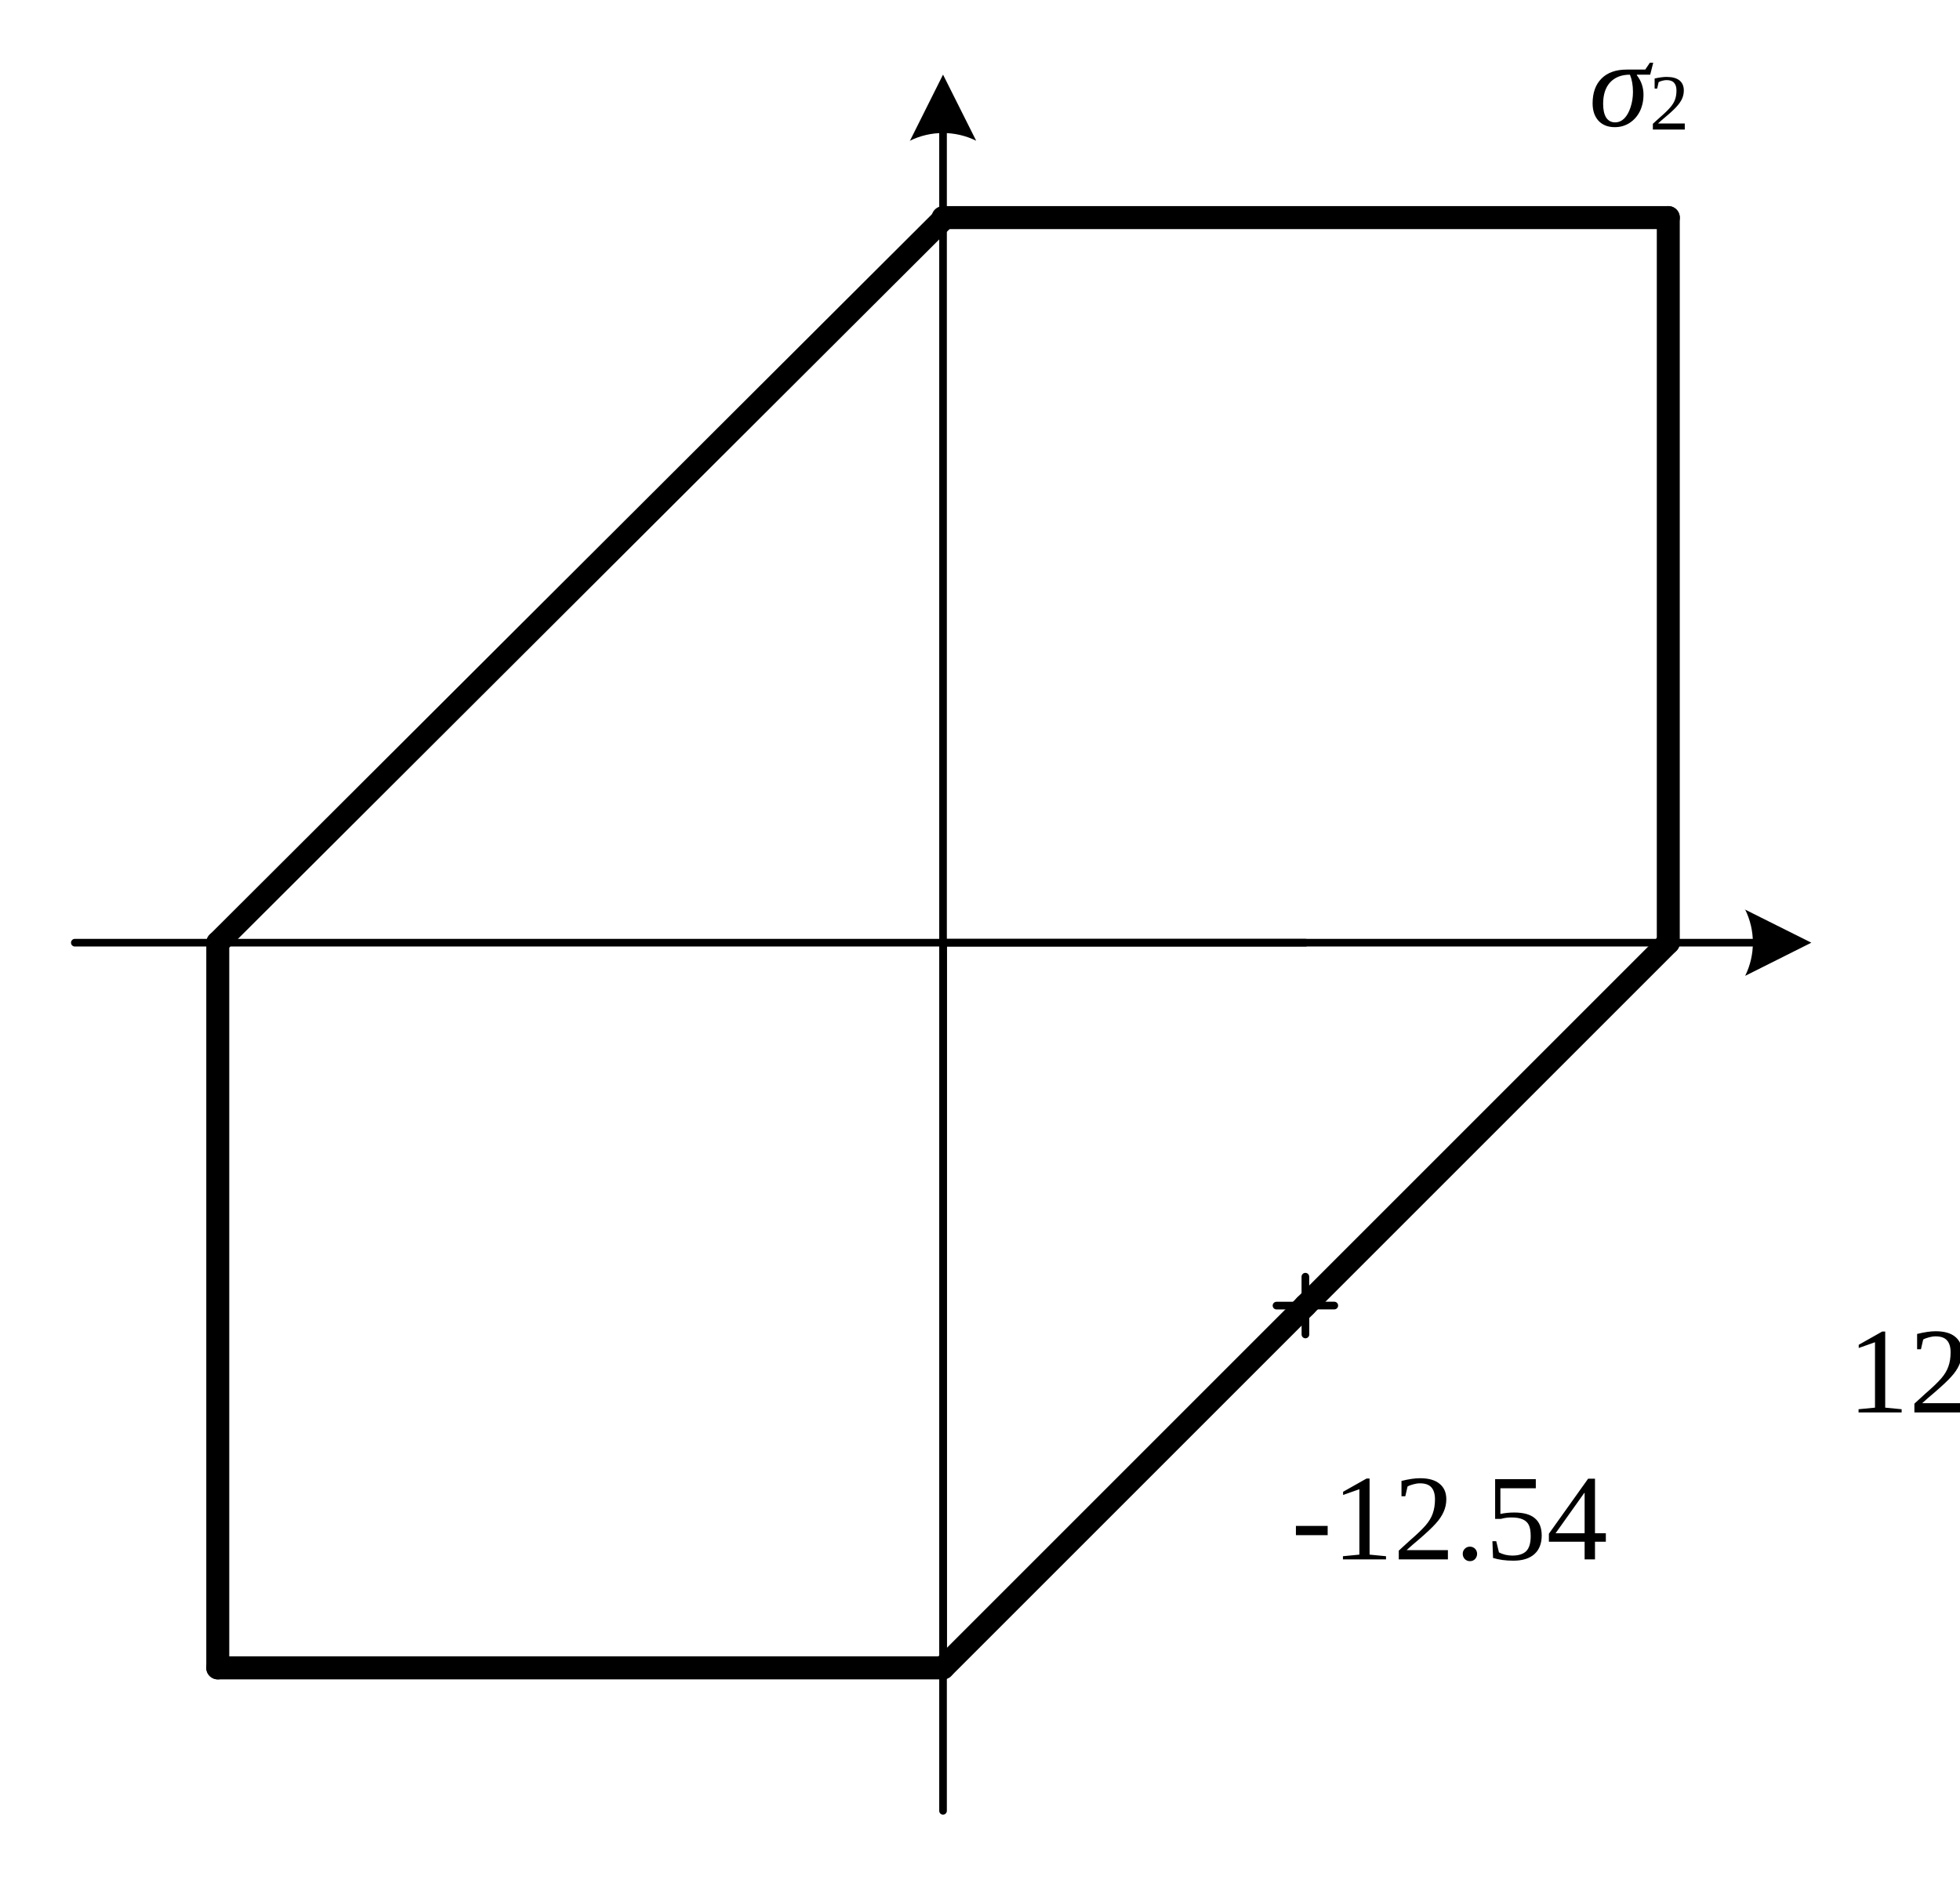
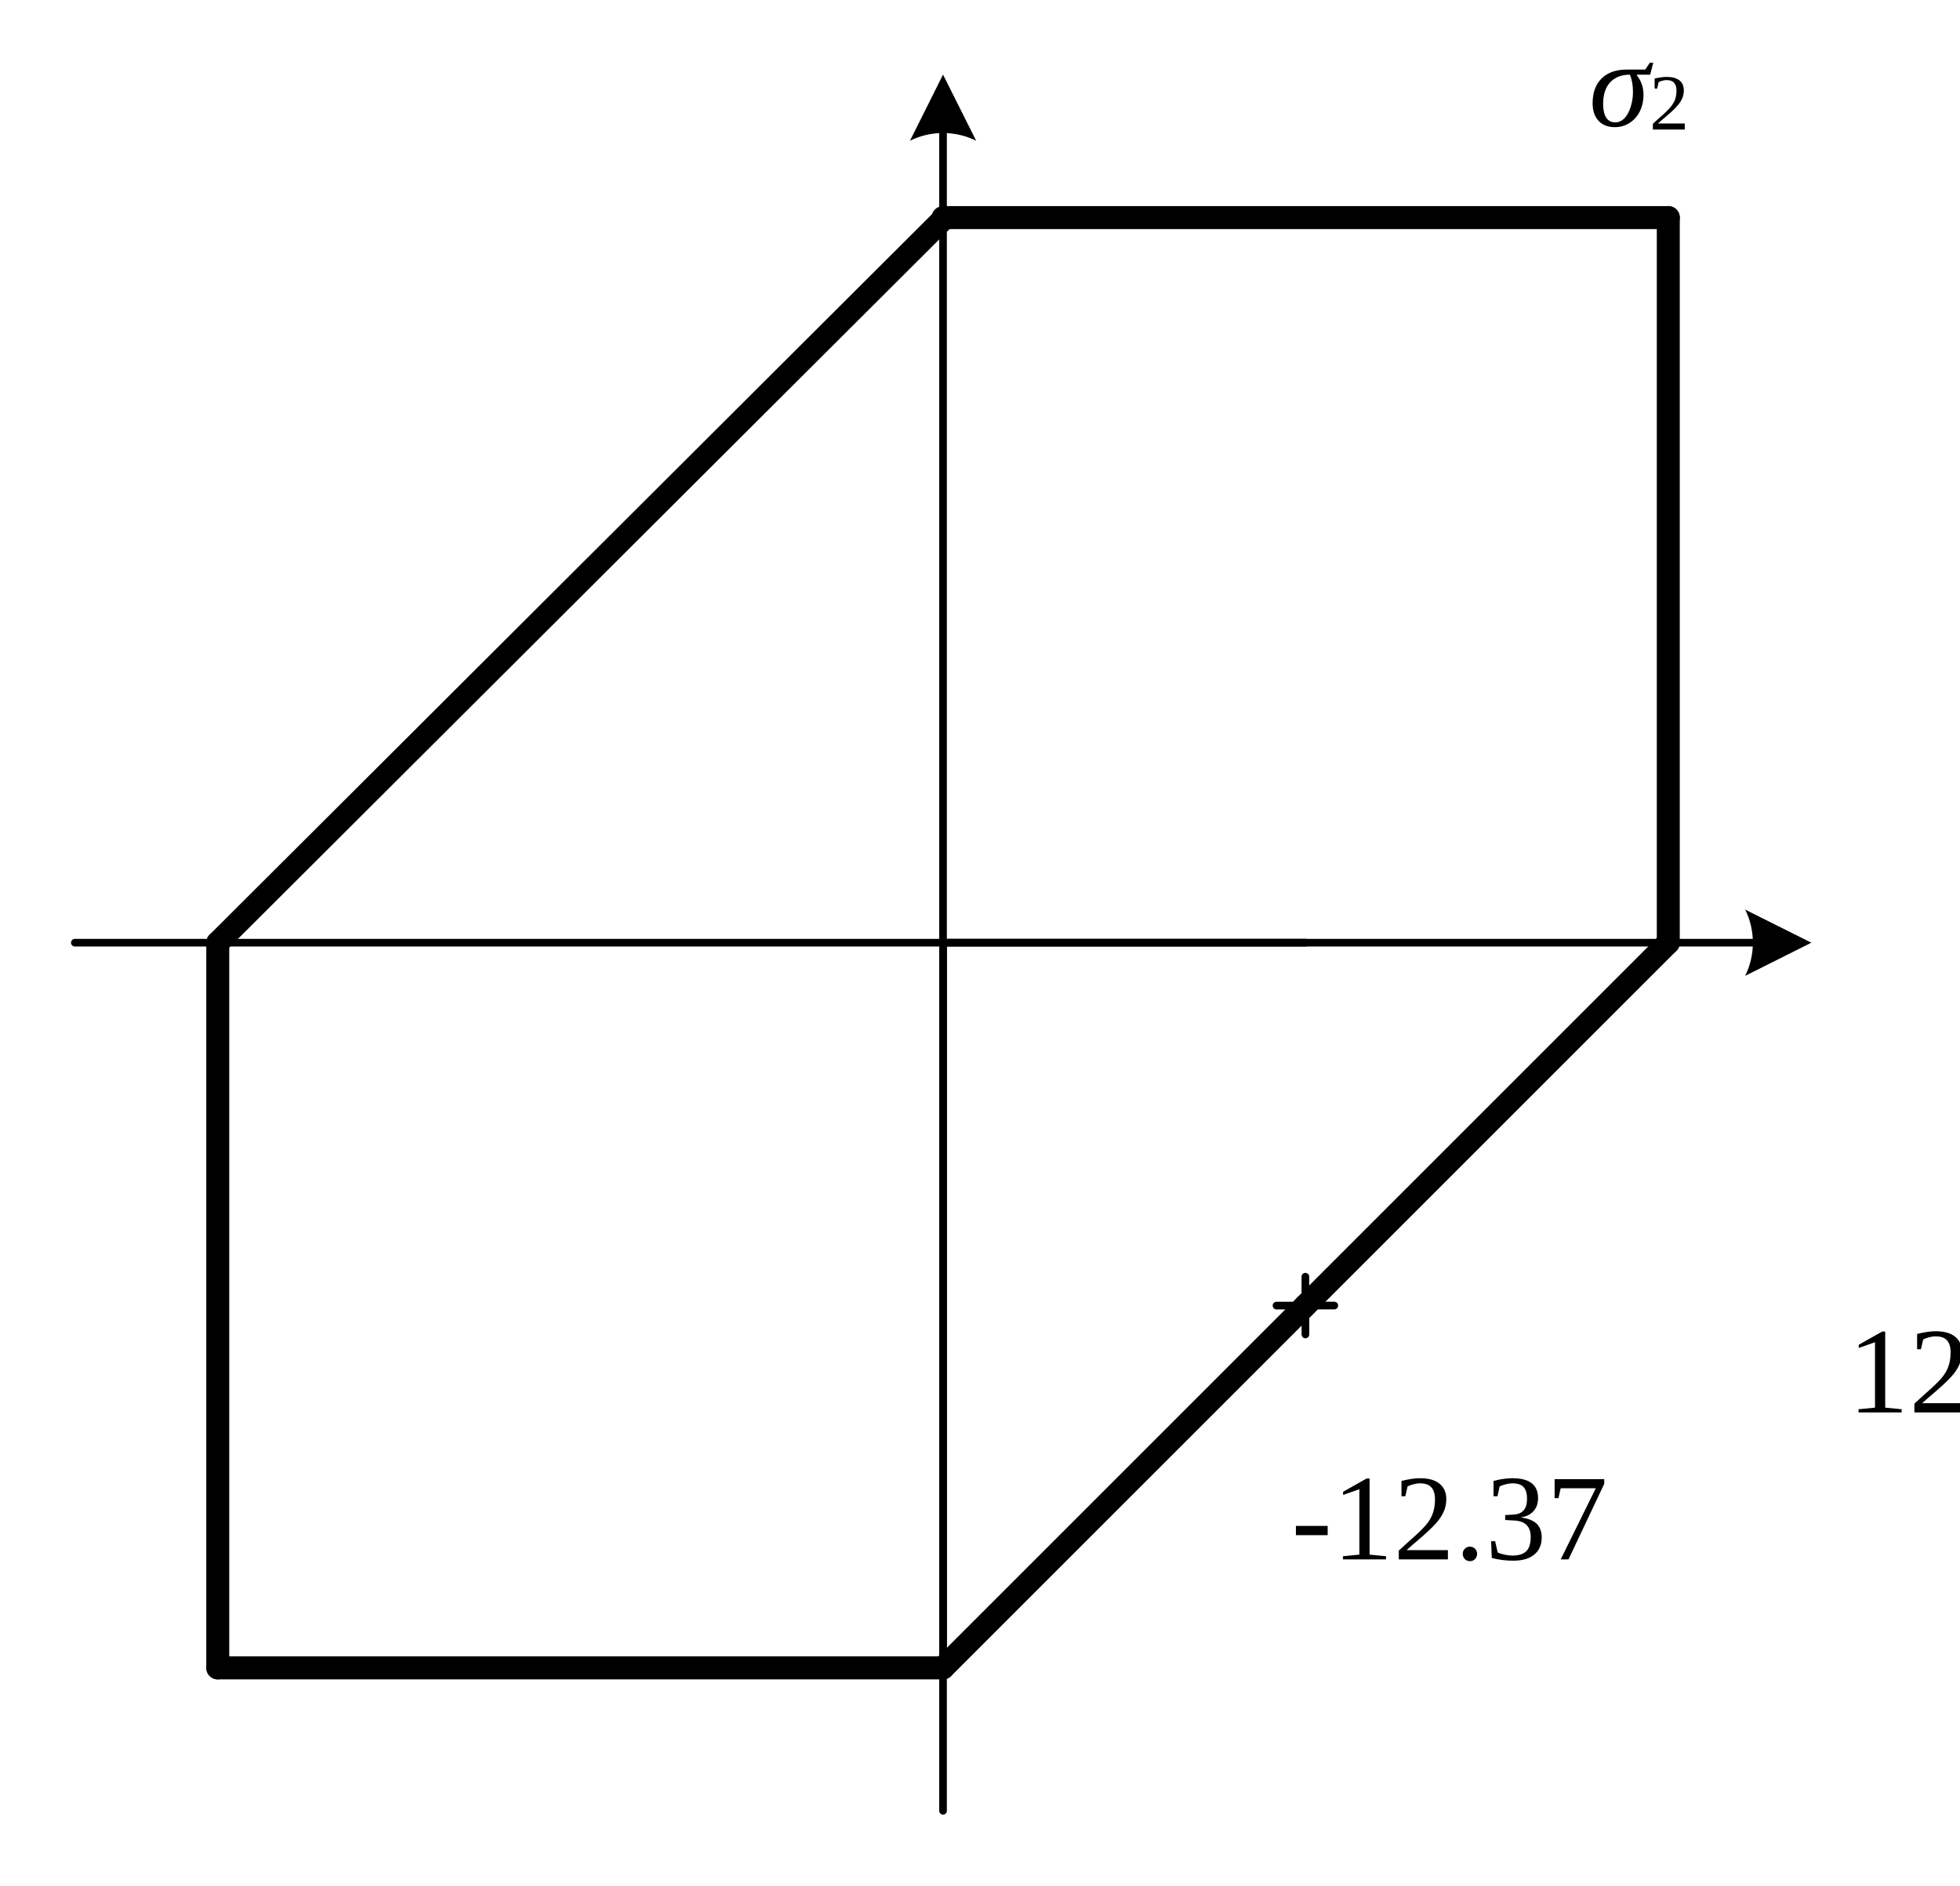
<svg xmlns="http://www.w3.org/2000/svg" xmlns:ns1="http://schemas.microsoft.com/visio/2003/SVGExtensions/" xmlns:xlink="http://www.w3.org/1999/xlink" width="2.666in" height="2.565in" viewBox="0 0 191.939 184.703" xml:space="preserve" color-interpolation-filters="sRGB" class="st10">
  <ns1:documentProperties ns1:langID="1043" ns1:metric="true" ns1:viewMarkup="false" />
  <style type="text/css">
	
		.st1 {marker-end:url(#mrkr5-7);stroke:#000000;stroke-linecap:round;stroke-linejoin:round;stroke-width:0.75}
		.st2 {fill:#000000;fill-opacity:1;stroke:#000000;stroke-opacity:1;stroke-width:0.229}
		.st3 {fill:none;stroke:none;stroke-linecap:round;stroke-linejoin:round;stroke-width:0.75}
		.st4 {fill:#000000;font-family:Times New Roman;font-size:1em;font-style:italic}
		.st5 {baseline-shift:-32.494%;font-size:0.65em;font-style:normal}
		.st6 {stroke:#000000;stroke-linecap:round;stroke-linejoin:round;stroke-width:0.75}
		.st7 {stroke:#000000;stroke-linecap:round;stroke-linejoin:round;stroke-width:2.25}
		.st8 {fill:#000000;font-family:Times New Roman;font-size:1em}
		.st9 {font-size:1em}
		.st10 {fill:none;fill-rule:evenodd;font-size:12px;overflow:visible;stroke-linecap:square;stroke-miterlimit:3}
	
	</style>
  <defs id="Markers">
    <g id="lend5">
      <path d="M 2 1 L 0 0 L 1.981 -0.993 C 1.672 -0.365 1.673 0.373 1.985 1 " style="stroke:none" />
    </g>
    <marker id="mrkr5-7" class="st2" ns1:arrowType="5" ns1:arrowSize="2" ns1:setback="7.63" refX="-7.63" orient="auto" markerUnits="strokeWidth" overflow="visible">
      <use xlink:href="#lend5" transform="scale(-4.36,-4.36) " />
    </marker>
  </defs>
  <g ns1:mID="0" ns1:index="1" ns1:groupContext="foregroundPage">
    <ns1:pageProperties ns1:drawingScale="0.0393701" ns1:pageScale="0.0393701" ns1:drawingUnits="24" ns1:shadowOffsetX="8.50394" ns1:shadowOffsetY="-8.50394" />
    <g id="shape224-1" ns1:mID="224" ns1:groupContext="shape" transform="translate(-92.3513,177.391) rotate(-90)">
      <path d="M0 184.7 L164.36 184.7" class="st1" />
    </g>
    <g id="shape225-8" ns1:mID="225" ns1:groupContext="shape" transform="translate(92.3513,-168.887)">
      <ns1:textBlock ns1:margins="rect(4,4,4,4)" ns1:tabSpace="42.5197" />
      <ns1:textRect cx="14.173" cy="177.616" width="28.35" height="14.173" />
      <rect x="0" y="170.529" width="28.346" height="14.173" class="st3" />
      <text x="9.26" y="181.22" class="st4" ns1:langID="1043">
        <ns1:paragraph ns1:horizAlign="1" />
        <ns1:tabList />σ<tspan dy="-0.279em" class="st5" ns1:baseFontSize="12">2</tspan>
      </text>
    </g>
    <g id="shape227-12" ns1:mID="227" ns1:groupContext="shape" transform="translate(7.31194,-92.3513)">
      <path d="M0 184.7 L164.36 184.7" class="st1" />
    </g>
    <g id="shape228-17" ns1:mID="228" ns1:groupContext="shape" transform="translate(163.217,-78.1781)">
      <ns1:textBlock ns1:margins="rect(4,4,4,4)" ns1:tabSpace="42.5197" />
      <ns1:textRect cx="14.173" cy="177.616" width="28.35" height="14.173" />
      <rect x="0" y="170.529" width="28.346" height="14.173" class="st3" />
      <text x="9.26" y="181.22" class="st4" ns1:langID="1043">
        <ns1:paragraph ns1:horizAlign="1" />
        <ns1:tabList />σ<tspan dy="-0.279em" class="st5" ns1:baseFontSize="12">1</tspan>
      </text>
    </g>
    <g id="shape229-21" ns1:mID="229" ns1:groupContext="shape" transform="translate(92.3513,-92.3513)">
      <path d="M0 184.7 L35.49 184.7" class="st6" />
    </g>
    <g id="shape231-24" ns1:mID="231" ns1:groupContext="shape" transform="translate(258.446,258.502) rotate(135)">
      <path d="M0 184.7 L50.19 184.7" class="st7" />
    </g>
    <g id="shape234-27" ns1:mID="234" ns1:groupContext="shape" transform="translate(-2.76341,-2.70672) rotate(-45)">
      <path d="M0 184.7 L50.27 184.7" class="st7" />
    </g>
    <g id="shape235-30" ns1:mID="235" ns1:groupContext="shape" transform="translate(-21.3151,92.3513) rotate(-90)">
      <path d="M0 184.7 L71.04 184.7" class="st7" />
    </g>
    <g id="shape239-33" ns1:mID="239" ns1:groupContext="shape" transform="translate(92.3513,348.09) rotate(180)">
      <path d="M0 184.7 L71.04 184.7" class="st7" />
    </g>
    <g id="shape243-36" ns1:mID="243" ns1:groupContext="shape" transform="translate(163.388,206.018) rotate(180)">
      <path d="M0 184.7 L71.04 184.7" class="st7" />
    </g>
    <g id="shape244-39" ns1:mID="244" ns1:groupContext="shape" transform="translate(222.799,152.246) rotate(135.069)">
      <path d="M0 184.7 L100.34 184.7" class="st7" />
    </g>
    <g id="shape246-42" ns1:mID="246" ns1:groupContext="shape" transform="translate(-163.388,163.388) rotate(-90)">
      <path d="M0 184.7 L71.04 184.7" class="st7" />
    </g>
    <g id="shape247-45" ns1:mID="247" ns1:groupContext="shape" transform="translate(127.841,-56.8049)">
      <path d="M0 184.7 L2.83 184.7" class="st6" />
    </g>
    <g id="shape248-48" ns1:mID="248" ns1:groupContext="shape" transform="translate(127.841,312.6) rotate(180)">
      <path d="M0 184.7 L2.83 184.7" class="st6" />
    </g>
    <g id="shape249-51" ns1:mID="249" ns1:groupContext="shape" transform="translate(312.544,127.898) rotate(90)">
      <path d="M0 184.7 L2.83 184.7" class="st6" />
    </g>
    <g id="shape250-54" ns1:mID="250" ns1:groupContext="shape" transform="translate(-56.8616,127.898) rotate(-90)">
      <path d="M0 184.7 L2.83 184.7" class="st6" />
    </g>
    <g id="shape251-57" ns1:mID="251" ns1:groupContext="shape" transform="translate(120.698,-35.6584)">
      <ns1:textBlock ns1:margins="rect(4,4,4,4)" ns1:tabSpace="42.5197" />
      <ns1:textRect cx="21.26" cy="177.616" width="42.52" height="14.173" />
      <rect x="0" y="170.529" width="42.52" height="14.173" class="st3" />
      <text x="6.26" y="174.02" class="st8" ns1:langID="1043">
        <ns1:paragraph ns1:horizAlign="1" />
-         <ns1:tabList />12.52, <tspan x="5.76" dy="1.2em" class="st9">-</tspan>12.54</text>
+         <ns1:tabList />12.35, <tspan x="5.76" dy="1.2em" class="st9">-</tspan>12.37</text>
    </g>
    <g id="shape254-61" ns1:mID="254" ns1:groupContext="shape" transform="translate(277.054,92.3513) rotate(90)">
      <path d="M0 184.7 L71.04 184.7" class="st6" />
    </g>
  </g>
</svg>
